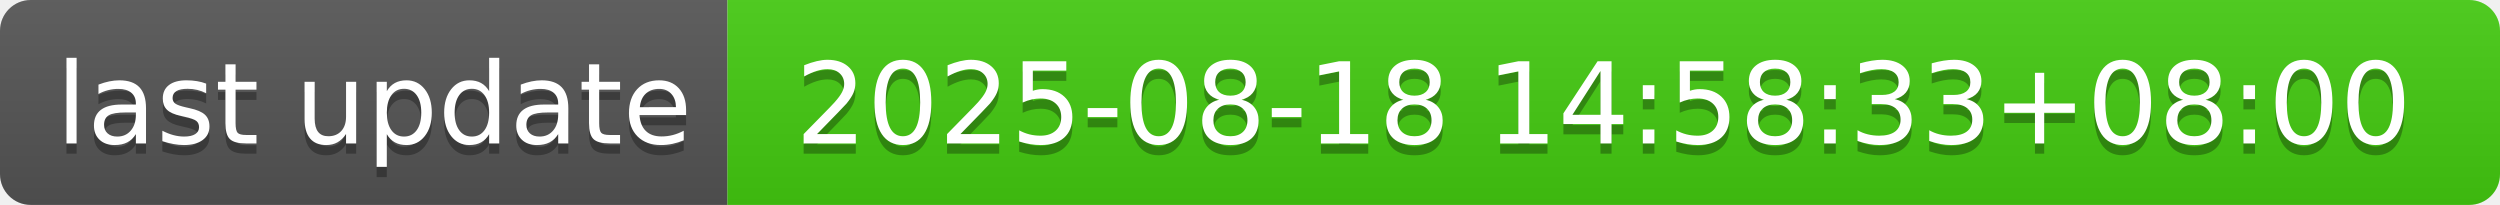
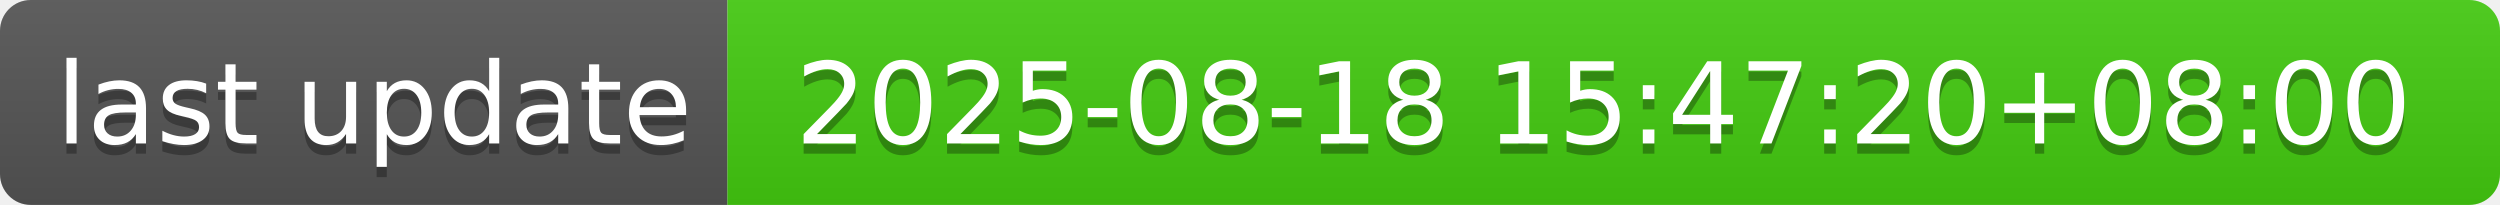
- <svg xmlns="http://www.w3.org/2000/svg" width="244" height="20" role="img" aria-label="last update: 2025-08-18 14:58:33+08:00">
+ <svg xmlns="http://www.w3.org/2000/svg" width="244" height="20" role="img" aria-label="last update: 2025-08-18 15:47:20+08:00">
  <linearGradient id="s" x2="0" y2="100%">
    <stop offset="0" stop-color="#bbb" stop-opacity=".1" />
    <stop offset="1" stop-opacity=".1" />
  </linearGradient>
  <clipPath id="r">
    <rect width="244" height="20" rx="3" fill="#fff" />
  </clipPath>
  <g clip-path="url(#r)">
    <rect width="71" height="20" fill="#555" />
    <rect x="71" width="173" height="20" fill="#4c1" />
    <rect width="244" height="20" fill="url(#s)" />
  </g>
  <g fill="#fff" text-anchor="middle" font-family="Verdana,Geneva,DejaVu Sans,sans-serif" text-rendering="geometricPrecision" font-size="110">
    <text aria-hidden="true" x="365" y="150" fill="#010101" fill-opacity=".3" transform="scale(.1)" textLength="610">last update</text>
    <text x="365" y="140" transform="scale(.1)" fill="#fff" textLength="610">last update</text>
-     <text aria-hidden="true" x="1565" y="150" fill="#010101" fill-opacity=".3" transform="scale(.1)" textLength="1630">2025-08-18 14:58:33+08:00</text>
-     <text x="1565" y="140" transform="scale(.1)" fill="#fff" textLength="1630">2025-08-18 14:58:33+08:00</text>
+     <text aria-hidden="true" x="1565" y="150" fill="#010101" fill-opacity=".3" transform="scale(.1)" textLength="1630">2025-08-18 15:47:20+08:00</text>
+     <text x="1565" y="140" transform="scale(.1)" fill="#fff" textLength="1630">2025-08-18 15:47:20+08:00</text>
  </g>
</svg>
